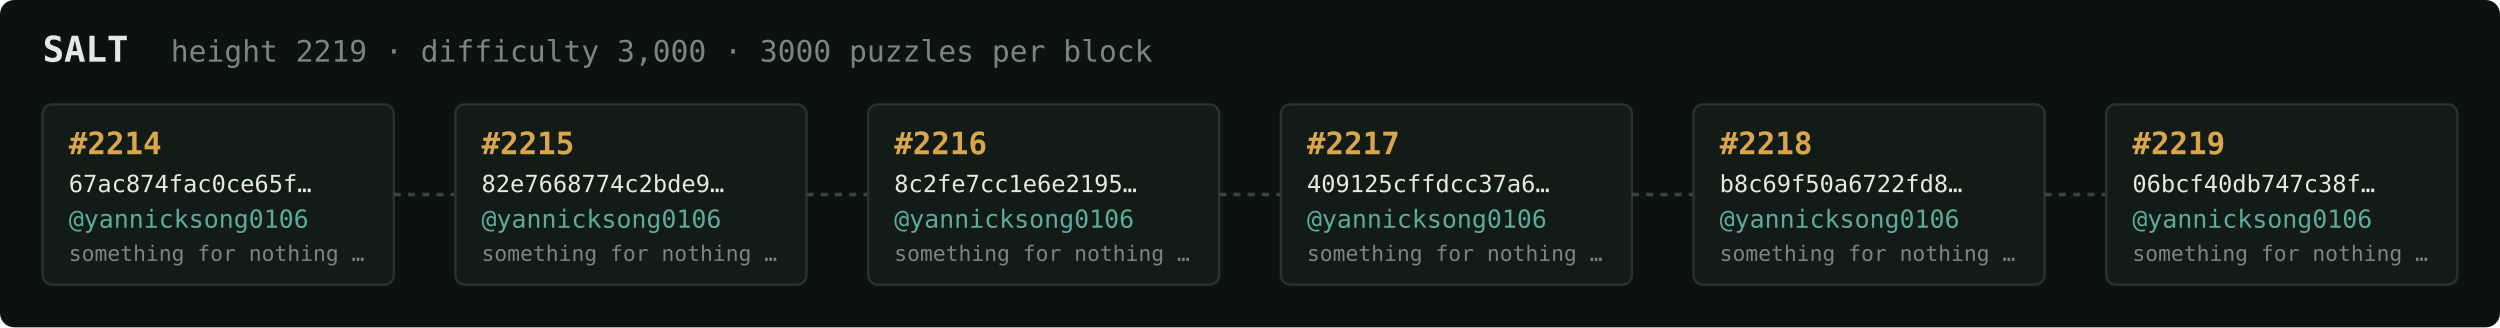
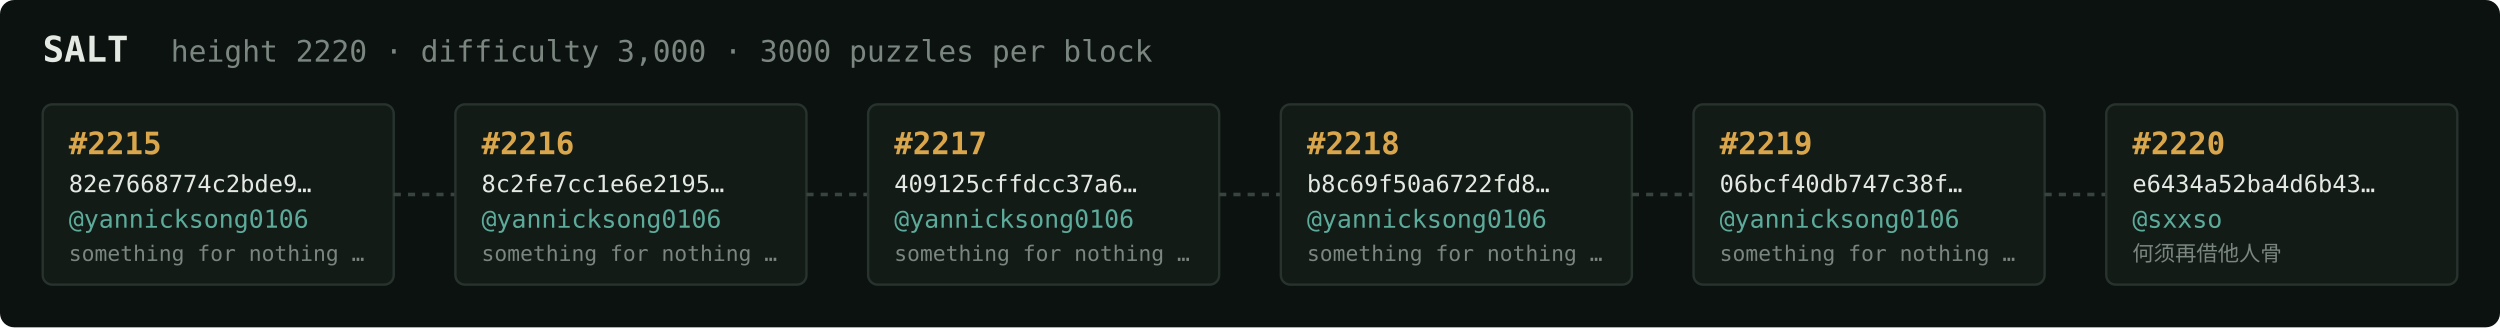
<svg xmlns="http://www.w3.org/2000/svg" width="1054" height="138" viewBox="0 0 1054 138" font-family="ui-monospace,SFMono-Regular,Menlo,monospace">
  <rect fill="#0c1210" width="1054" height="138" rx="6" />
  <text x="18" y="26" fill="#e5e9e3" font-size="15" font-weight="700">SALT</text>
-   <text x="72" y="26" fill="#7a867f" font-size="12.5">height 2219 · difficulty 3,000 · 3000 puzzles per block</text>
+   <text x="72" y="26" fill="#7a867f" font-size="12.5">height 2220 · difficulty 3,000 · 3000 puzzles per block</text>
  <rect x="18" y="44" width="148" height="76" rx="4" fill="#131b17" stroke="#28332e" stroke-width="1" />
-   <text x="29" y="65" fill="#d9a64c" font-size="13" font-weight="700">#2214</text>
-   <text x="29" y="81" fill="#e5e9e3" font-size="10">67ac874fac0ce65f…</text>
+   <text x="29" y="65" fill="#d9a64c" font-size="13" font-weight="700">#2215</text>
+   <text x="29" y="81" fill="#e5e9e3" font-size="10">82e7668774c2bde9…</text>
  <text x="29" y="96" fill="#5cab9b" font-size="10.5">@yannicksong0106</text>
  <text x="29" y="110" fill="#7a867f" font-size="9">something for nothing …</text>
  <line x1="166" y1="82.0" x2="192" y2="82.0" stroke="#38443e" stroke-width="1.5" stroke-dasharray="3 3" />
  <rect x="192" y="44" width="148" height="76" rx="4" fill="#131b17" stroke="#28332e" stroke-width="1" />
-   <text x="203" y="65" fill="#d9a64c" font-size="13" font-weight="700">#2215</text>
-   <text x="203" y="81" fill="#e5e9e3" font-size="10">82e7668774c2bde9…</text>
+   <text x="203" y="65" fill="#d9a64c" font-size="13" font-weight="700">#2216</text>
+   <text x="203" y="81" fill="#e5e9e3" font-size="10">8c2fe7cc1e6e2195…</text>
  <text x="203" y="96" fill="#5cab9b" font-size="10.5">@yannicksong0106</text>
  <text x="203" y="110" fill="#7a867f" font-size="9">something for nothing …</text>
  <line x1="340" y1="82.0" x2="366" y2="82.0" stroke="#38443e" stroke-width="1.5" stroke-dasharray="3 3" />
  <rect x="366" y="44" width="148" height="76" rx="4" fill="#131b17" stroke="#28332e" stroke-width="1" />
-   <text x="377" y="65" fill="#d9a64c" font-size="13" font-weight="700">#2216</text>
-   <text x="377" y="81" fill="#e5e9e3" font-size="10">8c2fe7cc1e6e2195…</text>
+   <text x="377" y="65" fill="#d9a64c" font-size="13" font-weight="700">#2217</text>
+   <text x="377" y="81" fill="#e5e9e3" font-size="10">409125cffdcc37a6…</text>
  <text x="377" y="96" fill="#5cab9b" font-size="10.5">@yannicksong0106</text>
  <text x="377" y="110" fill="#7a867f" font-size="9">something for nothing …</text>
  <line x1="514" y1="82.0" x2="540" y2="82.0" stroke="#38443e" stroke-width="1.5" stroke-dasharray="3 3" />
  <rect x="540" y="44" width="148" height="76" rx="4" fill="#131b17" stroke="#28332e" stroke-width="1" />
-   <text x="551" y="65" fill="#d9a64c" font-size="13" font-weight="700">#2217</text>
-   <text x="551" y="81" fill="#e5e9e3" font-size="10">409125cffdcc37a6…</text>
+   <text x="551" y="65" fill="#d9a64c" font-size="13" font-weight="700">#2218</text>
+   <text x="551" y="81" fill="#e5e9e3" font-size="10">b8c69f50a6722fd8…</text>
  <text x="551" y="96" fill="#5cab9b" font-size="10.5">@yannicksong0106</text>
  <text x="551" y="110" fill="#7a867f" font-size="9">something for nothing …</text>
  <line x1="688" y1="82.0" x2="714" y2="82.0" stroke="#38443e" stroke-width="1.5" stroke-dasharray="3 3" />
  <rect x="714" y="44" width="148" height="76" rx="4" fill="#131b17" stroke="#28332e" stroke-width="1" />
-   <text x="725" y="65" fill="#d9a64c" font-size="13" font-weight="700">#2218</text>
-   <text x="725" y="81" fill="#e5e9e3" font-size="10">b8c69f50a6722fd8…</text>
+   <text x="725" y="65" fill="#d9a64c" font-size="13" font-weight="700">#2219</text>
+   <text x="725" y="81" fill="#e5e9e3" font-size="10">06bcf40db747c38f…</text>
  <text x="725" y="96" fill="#5cab9b" font-size="10.5">@yannicksong0106</text>
  <text x="725" y="110" fill="#7a867f" font-size="9">something for nothing …</text>
  <line x1="862" y1="82.0" x2="888" y2="82.0" stroke="#38443e" stroke-width="1.5" stroke-dasharray="3 3" />
  <rect x="888" y="44" width="148" height="76" rx="4" fill="#131b17" stroke="#28332e" stroke-width="1" />
-   <text x="899" y="65" fill="#d9a64c" font-size="13" font-weight="700">#2219</text>
-   <text x="899" y="81" fill="#e5e9e3" font-size="10">06bcf40db747c38f…</text>
-   <text x="899" y="96" fill="#5cab9b" font-size="10.5">@yannicksong0106</text>
-   <text x="899" y="110" fill="#7a867f" font-size="9">something for nothing …</text>
+   <text x="899" y="65" fill="#d9a64c" font-size="13" font-weight="700">#2220</text>
+   <text x="899" y="81" fill="#e5e9e3" font-size="10">e6434a52ba4d6b43…</text>
+   <text x="899" y="96" fill="#5cab9b" font-size="10.5">@sxxso</text>
+   <text x="899" y="110" fill="#7a867f" font-size="9">何须再借他人骨</text>
</svg>
